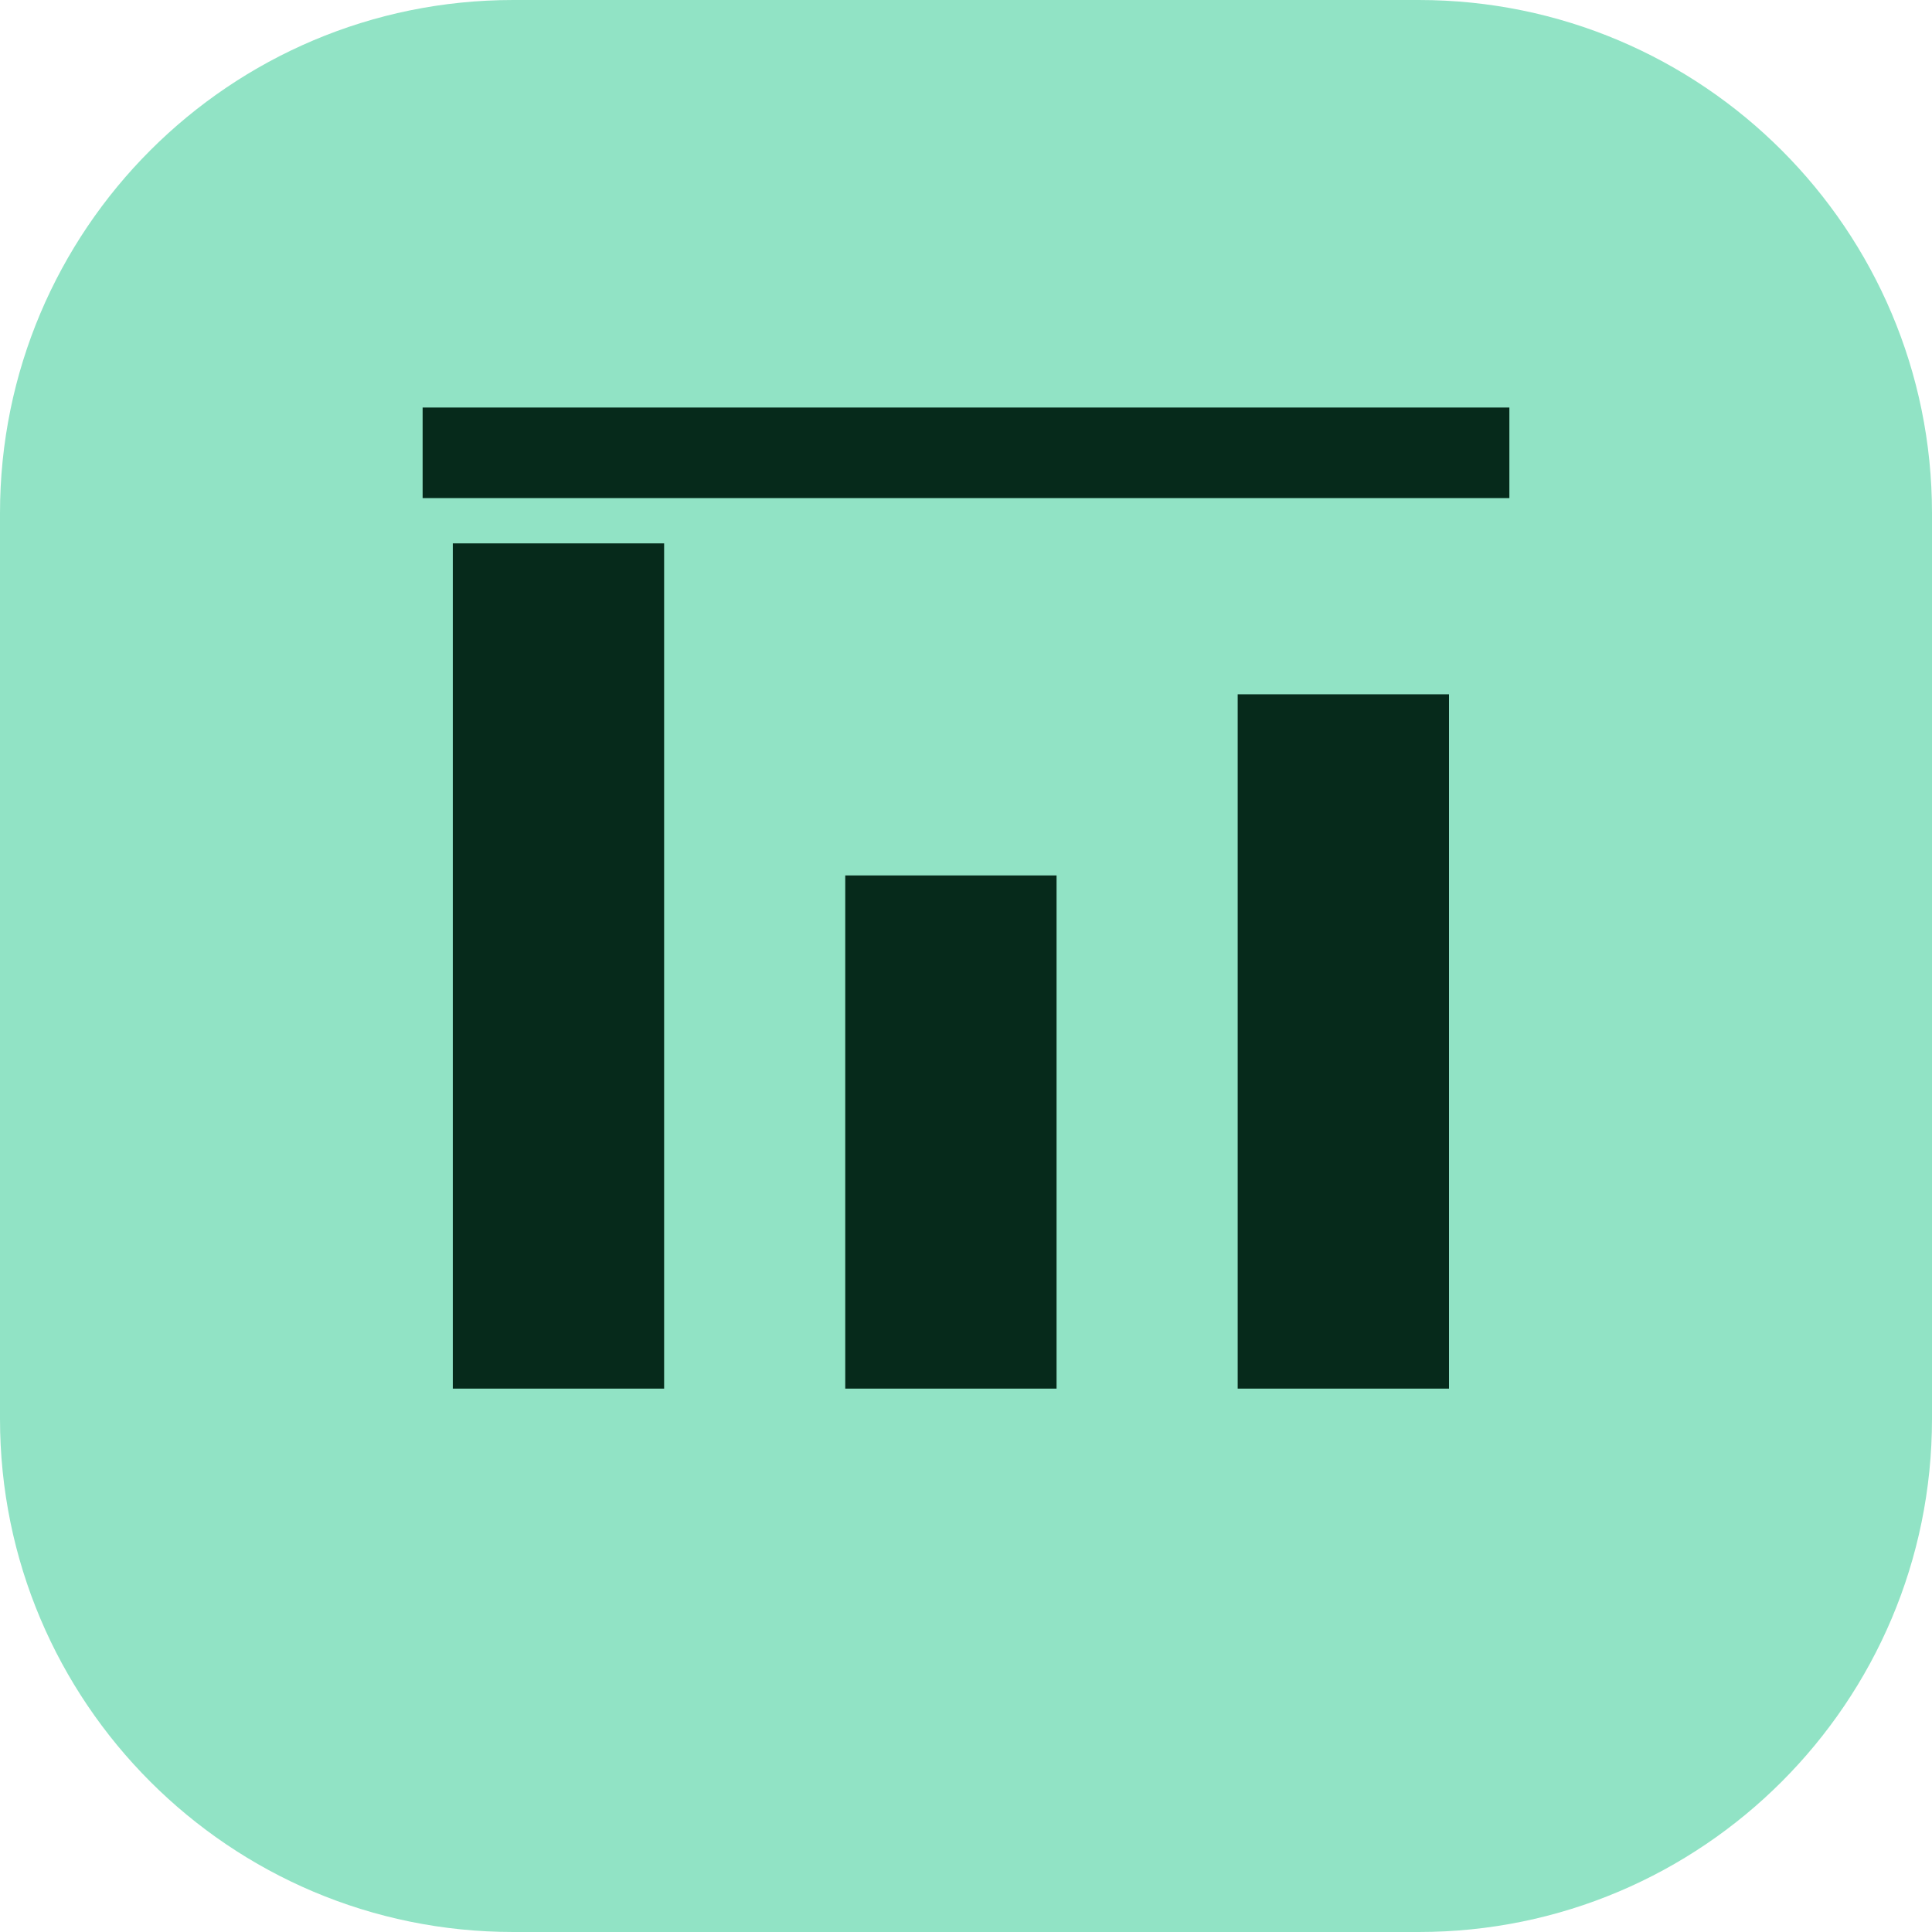
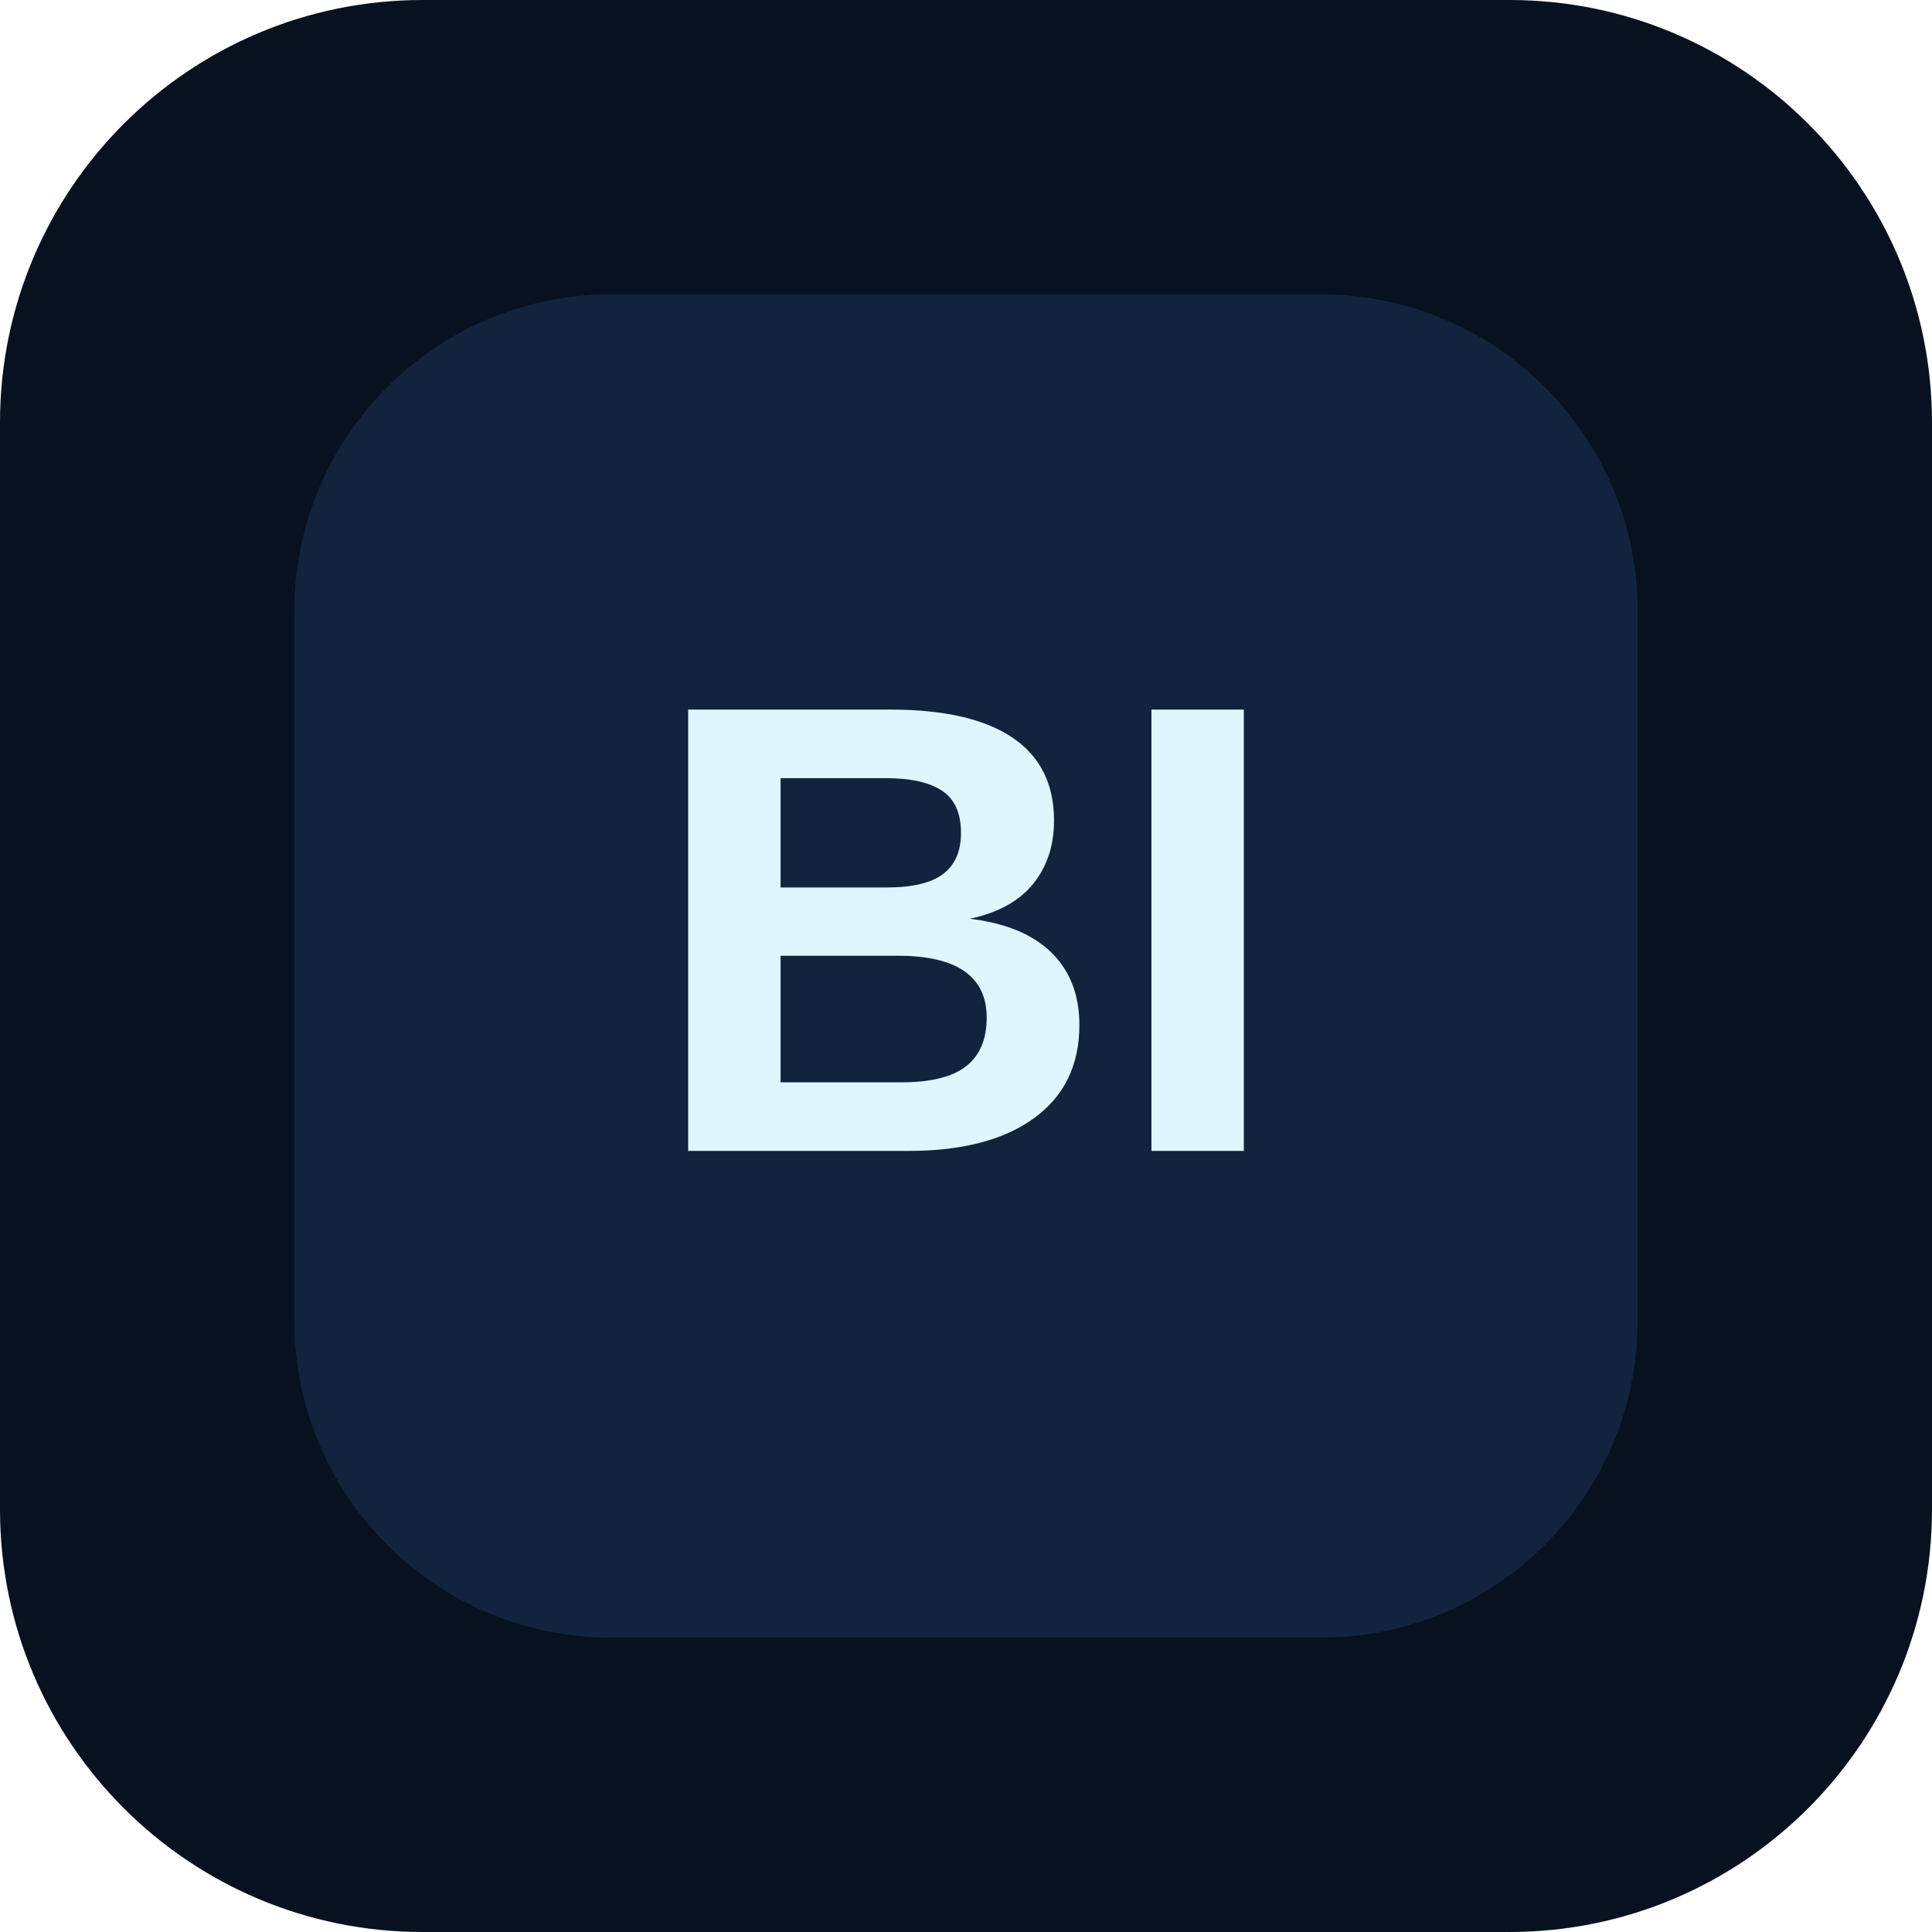
- <svg xmlns="http://www.w3.org/2000/svg" viewBox="0 0 64 64">
-   <rect width="64" height="64" rx="17" fill="#91e3c5" />
-   <path d="M15 46V18h7v28zm13 0V29h7v17zm13 0V23h7v23z" fill="#062a1b" />
-   <path d="M14 15h36" stroke="#062a1b" stroke-width="3" />
+ <svg xmlns="http://www.w3.org/2000/svg" viewBox="0 0 512 512">
+   <rect width="512" height="512" rx="112" fill="#08111f" />
+   <rect x="78" y="78" width="356" height="356" rx="84" fill="#12233d" />
+   <text x="256" y="305" text-anchor="middle" font-family="Arial,Helvetica,sans-serif" font-size="170" font-weight="800" fill="#dff6ff">BI</text>
</svg>
